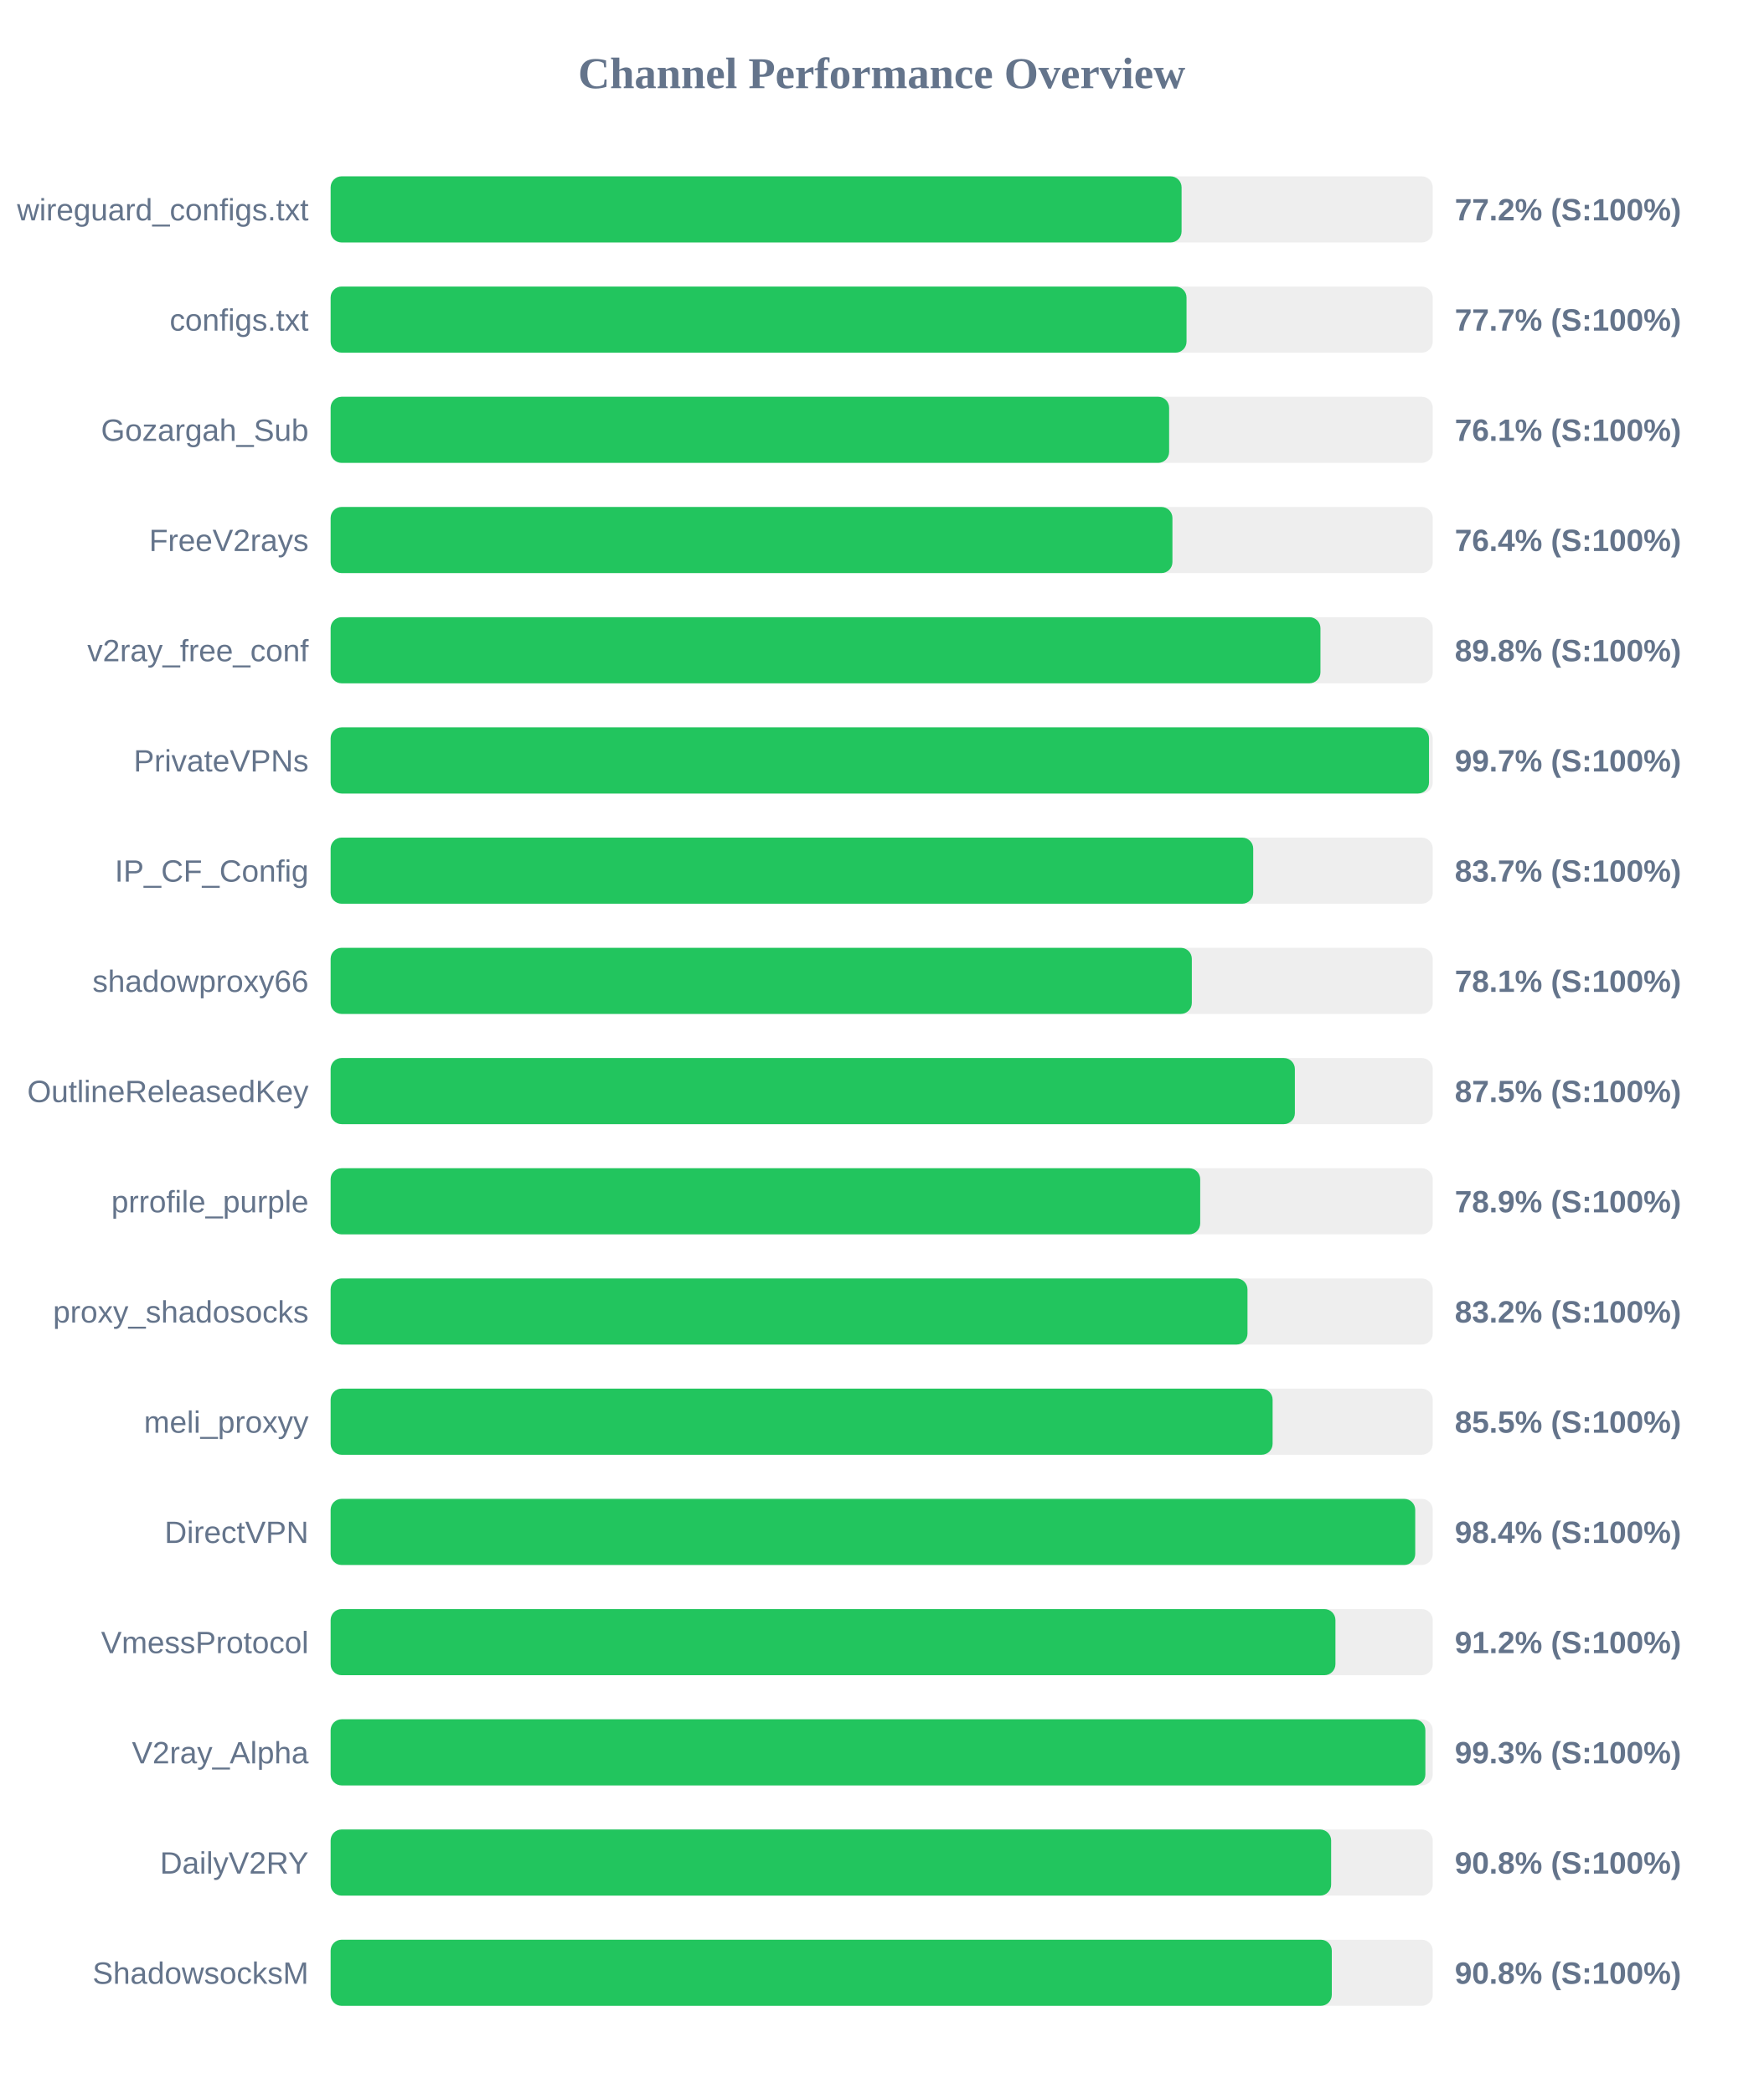
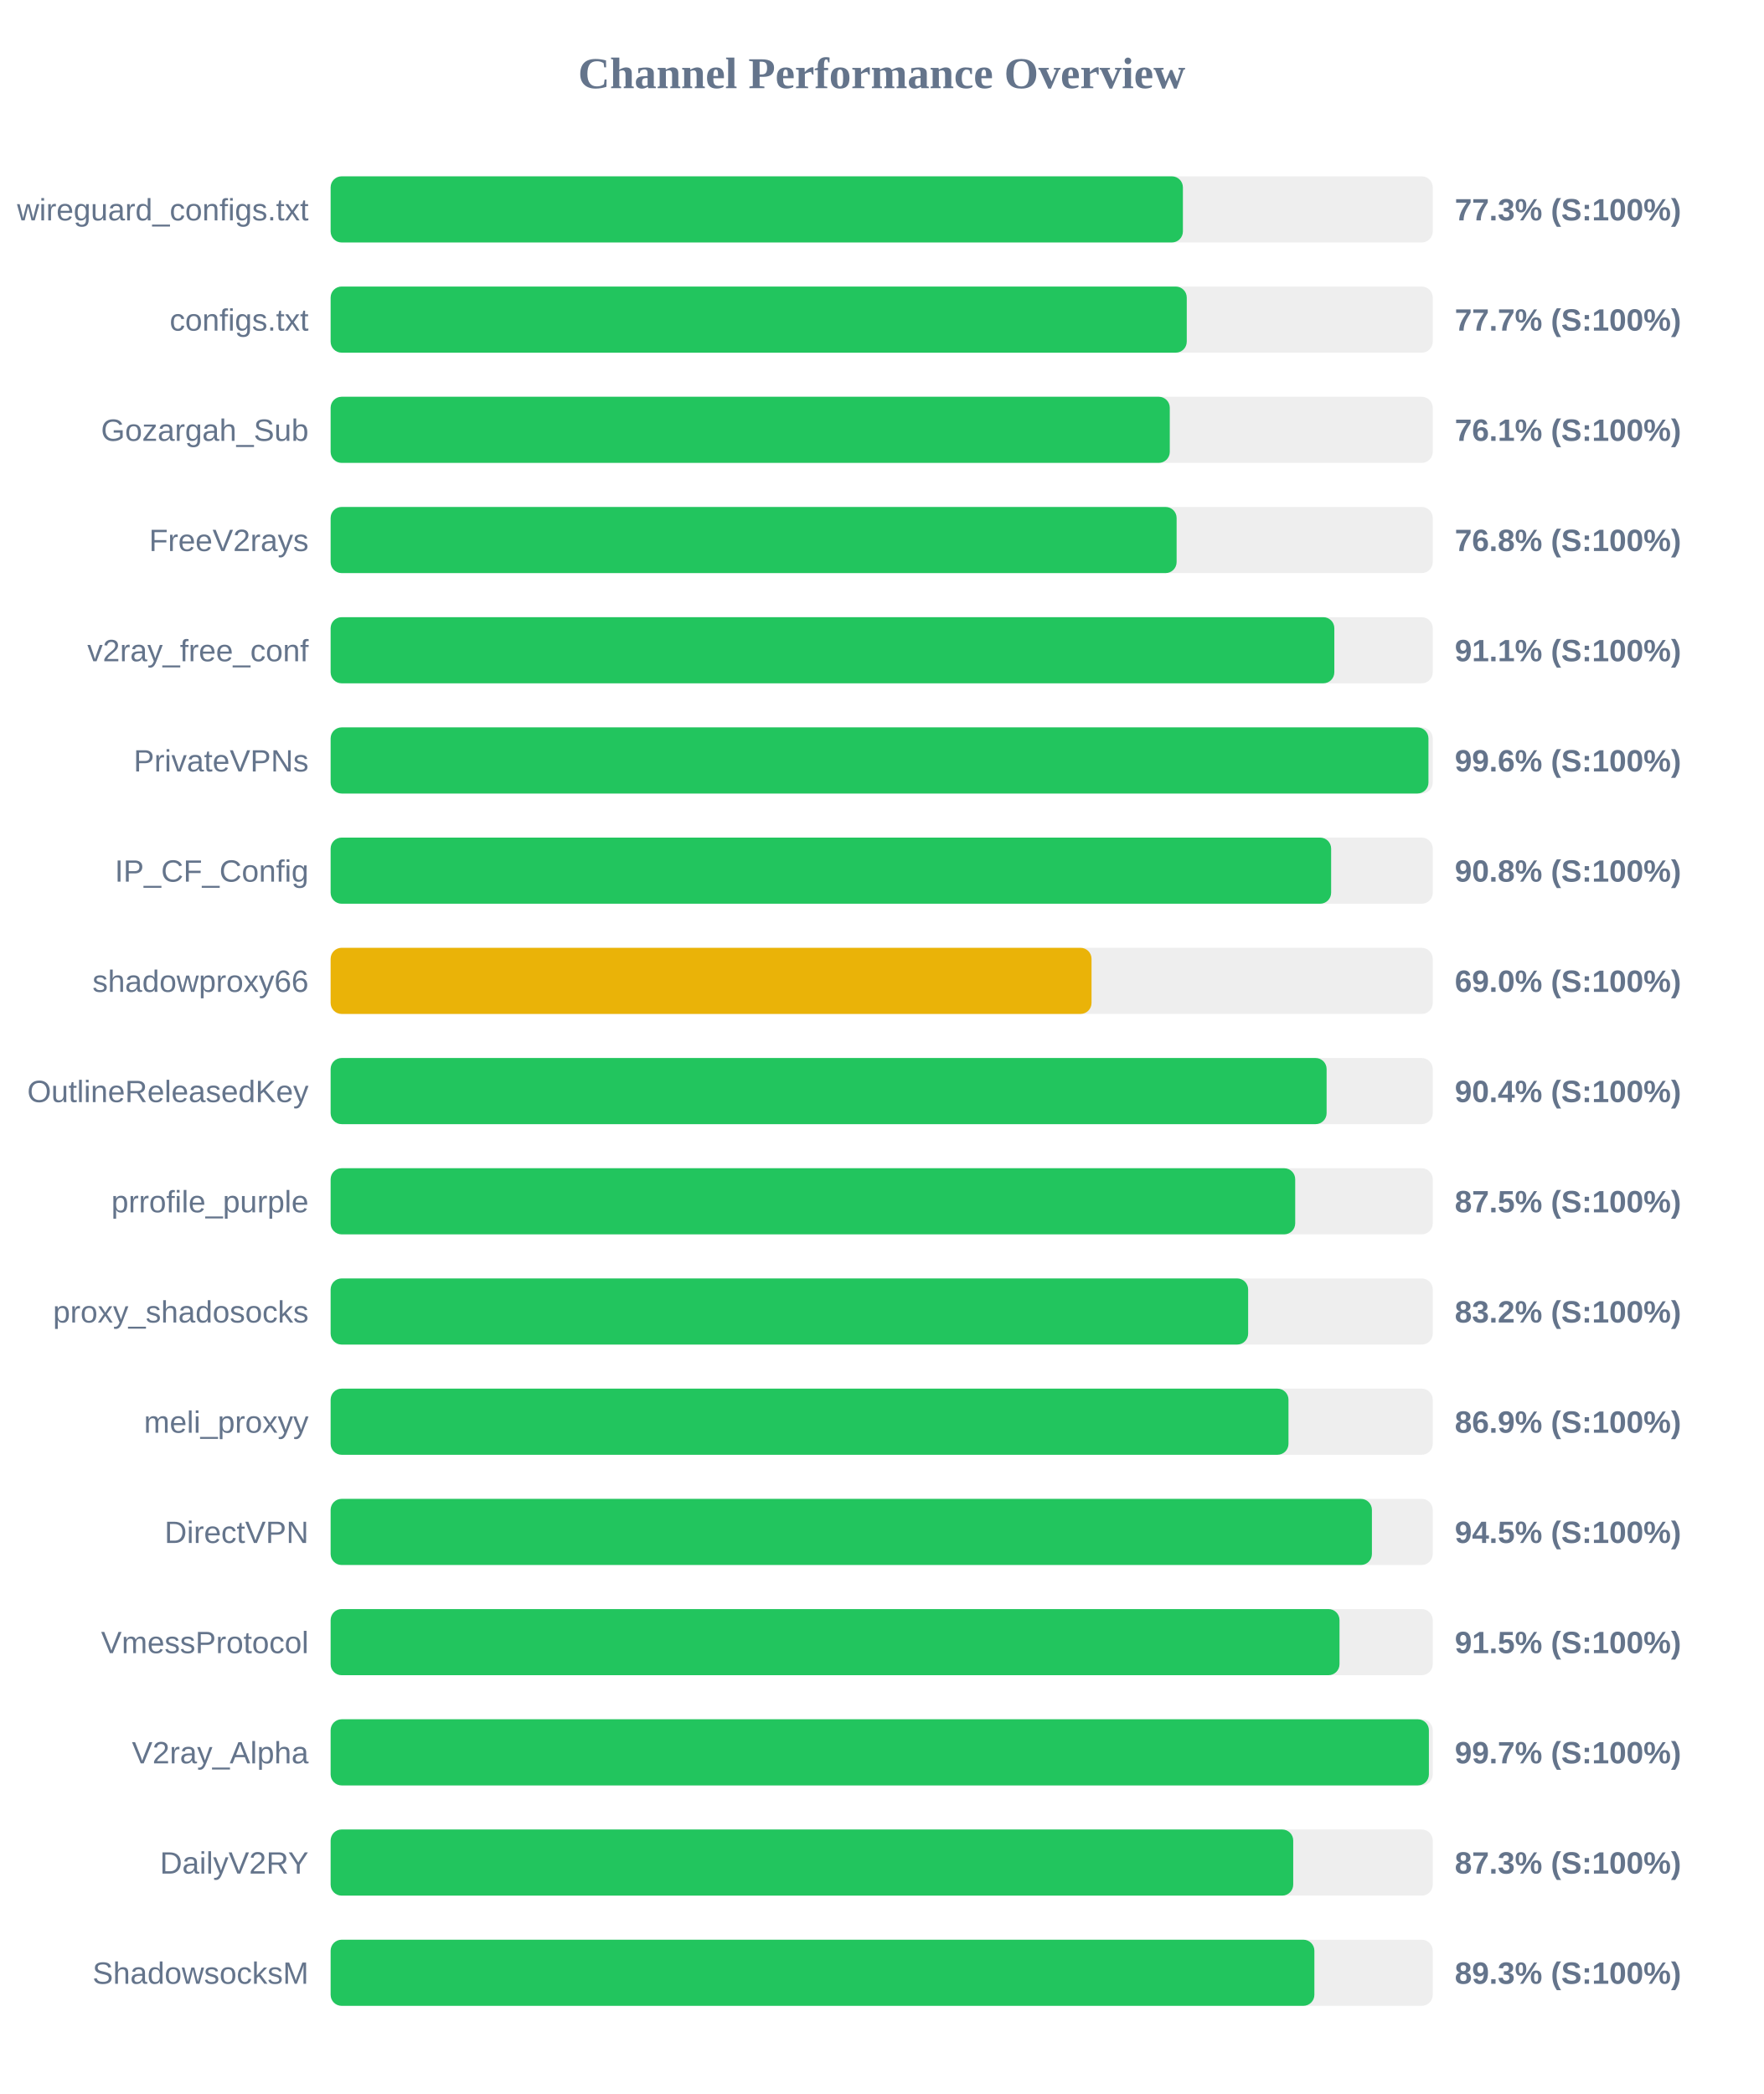
<svg xmlns="http://www.w3.org/2000/svg" width="800" height="950" version="1.1">
  <style>
        .row { font: 14px Arial; fill: #64748b; }
        .score { font: bold 14px Arial; fill: #64748b; }
    </style>
  <text x="400" y="40" text-anchor="middle" font-size="20px" font-weight="bold" fill="#64748b">Channel Performance Overview</text>
  <rect x="150" y="80" width="500" height="30" fill="#eee" rx="5" />
-   <rect x="150" y="80" width="386.05" height="30" fill="#22c55e" rx="5" />
+   <rect x="150" y="80" width="386.65" height="30" fill="#22c55e" rx="5" />
  <text x="140" y="100" text-anchor="end" class="row">wireguard_configs.txt</text>
-   <text x="660" y="100" text-anchor="start" class="score">77.2% (S:100%)</text>
+   <text x="660" y="100" text-anchor="start" class="score">77.3% (S:100%)</text>
  <rect x="150" y="130" width="500" height="30" fill="#eee" rx="5" />
-   <rect x="150" y="130" width="388.3" height="30" fill="#22c55e" rx="5" />
+   <rect x="150" y="130" width="388.4" height="30" fill="#22c55e" rx="5" />
  <text x="140" y="150" text-anchor="end" class="row">configs.txt</text>
  <text x="660" y="150" text-anchor="start" class="score">77.7% (S:100%)</text>
  <rect x="150" y="180" width="500" height="30" fill="#eee" rx="5" />
-   <rect x="150" y="180" width="380.4" height="30" fill="#22c55e" rx="5" />
+   <rect x="150" y="180" width="380.7" height="30" fill="#22c55e" rx="5" />
  <text x="140" y="200" text-anchor="end" class="row">Gozargah_Sub</text>
  <text x="660" y="200" text-anchor="start" class="score">76.1% (S:100%)</text>
  <rect x="150" y="230" width="500" height="30" fill="#eee" rx="5" />
-   <rect x="150" y="230" width="381.9" height="30" fill="#22c55e" rx="5" />
+   <rect x="150" y="230" width="383.8" height="30" fill="#22c55e" rx="5" />
  <text x="140" y="250" text-anchor="end" class="row">FreeV2rays</text>
-   <text x="660" y="250" text-anchor="start" class="score">76.4% (S:100%)</text>
+   <text x="660" y="250" text-anchor="start" class="score">76.8% (S:100%)</text>
  <rect x="150" y="280" width="500" height="30" fill="#eee" rx="5" />
-   <rect x="150" y="280" width="449.05" height="30" fill="#22c55e" rx="5" />
+   <rect x="150" y="280" width="455.35" height="30" fill="#22c55e" rx="5" />
  <text x="140" y="300" text-anchor="end" class="row">v2ray_free_conf</text>
-   <text x="660" y="300" text-anchor="start" class="score">89.8% (S:100%)</text>
+   <text x="660" y="300" text-anchor="start" class="score">91.1% (S:100%)</text>
  <rect x="150" y="330" width="500" height="30" fill="#eee" rx="5" />
-   <rect x="150" y="330" width="498.3" height="30" fill="#22c55e" rx="5" />
+   <rect x="150" y="330" width="498.05" height="30" fill="#22c55e" rx="5" />
  <text x="140" y="350" text-anchor="end" class="row">PrivateVPNs</text>
-   <text x="660" y="350" text-anchor="start" class="score">99.7% (S:100%)</text>
+   <text x="660" y="350" text-anchor="start" class="score">99.6% (S:100%)</text>
  <rect x="150" y="380" width="500" height="30" fill="#eee" rx="5" />
-   <rect x="150" y="380" width="418.55" height="30" fill="#22c55e" rx="5" />
+   <rect x="150" y="380" width="453.9" height="30" fill="#22c55e" rx="5" />
  <text x="140" y="400" text-anchor="end" class="row">IP_CF_Config</text>
-   <text x="660" y="400" text-anchor="start" class="score">83.7% (S:100%)</text>
+   <text x="660" y="400" text-anchor="start" class="score">90.8% (S:100%)</text>
  <rect x="150" y="430" width="500" height="30" fill="#eee" rx="5" />
-   <rect x="150" y="430" width="390.7" height="30" fill="#22c55e" rx="5" />
+   <rect x="150" y="430" width="345.2" height="30" fill="#eab308" rx="5" />
  <text x="140" y="450" text-anchor="end" class="row">shadowproxy66</text>
-   <text x="660" y="450" text-anchor="start" class="score">78.1% (S:100%)</text>
+   <text x="660" y="450" text-anchor="start" class="score">69.0% (S:100%)</text>
  <rect x="150" y="480" width="500" height="30" fill="#eee" rx="5" />
-   <rect x="150" y="480" width="437.45" height="30" fill="#22c55e" rx="5" />
+   <rect x="150" y="480" width="451.85" height="30" fill="#22c55e" rx="5" />
  <text x="140" y="500" text-anchor="end" class="row">OutlineReleasedKey</text>
-   <text x="660" y="500" text-anchor="start" class="score">87.5% (S:100%)</text>
+   <text x="660" y="500" text-anchor="start" class="score">90.4% (S:100%)</text>
  <rect x="150" y="530" width="500" height="30" fill="#eee" rx="5" />
-   <rect x="150" y="530" width="394.5" height="30" fill="#22c55e" rx="5" />
+   <rect x="150" y="530" width="437.6" height="30" fill="#22c55e" rx="5" />
  <text x="140" y="550" text-anchor="end" class="row">prrofile_purple</text>
-   <text x="660" y="550" text-anchor="start" class="score">78.9% (S:100%)</text>
+   <text x="660" y="550" text-anchor="start" class="score">87.5% (S:100%)</text>
  <rect x="150" y="580" width="500" height="30" fill="#eee" rx="5" />
-   <rect x="150" y="580" width="415.95" height="30" fill="#22c55e" rx="5" />
+   <rect x="150" y="580" width="416.25" height="30" fill="#22c55e" rx="5" />
  <text x="140" y="600" text-anchor="end" class="row">proxy_shadosocks</text>
  <text x="660" y="600" text-anchor="start" class="score">83.2% (S:100%)</text>
  <rect x="150" y="630" width="500" height="30" fill="#eee" rx="5" />
-   <rect x="150" y="630" width="427.35" height="30" fill="#22c55e" rx="5" />
+   <rect x="150" y="630" width="434.55" height="30" fill="#22c55e" rx="5" />
  <text x="140" y="650" text-anchor="end" class="row">meli_proxyy</text>
-   <text x="660" y="650" text-anchor="start" class="score">85.5% (S:100%)</text>
+   <text x="660" y="650" text-anchor="start" class="score">86.9% (S:100%)</text>
  <rect x="150" y="680" width="500" height="30" fill="#eee" rx="5" />
-   <rect x="150" y="680" width="492.05" height="30" fill="#22c55e" rx="5" />
+   <rect x="150" y="680" width="472.4" height="30" fill="#22c55e" rx="5" />
  <text x="140" y="700" text-anchor="end" class="row">DirectVPN</text>
-   <text x="660" y="700" text-anchor="start" class="score">98.4% (S:100%)</text>
+   <text x="660" y="700" text-anchor="start" class="score">94.5% (S:100%)</text>
  <rect x="150" y="730" width="500" height="30" fill="#eee" rx="5" />
-   <rect x="150" y="730" width="455.85" height="30" fill="#22c55e" rx="5" />
+   <rect x="150" y="730" width="457.7" height="30" fill="#22c55e" rx="5" />
  <text x="140" y="750" text-anchor="end" class="row">VmessProtocol</text>
-   <text x="660" y="750" text-anchor="start" class="score">91.2% (S:100%)</text>
+   <text x="660" y="750" text-anchor="start" class="score">91.5% (S:100%)</text>
  <rect x="150" y="780" width="500" height="30" fill="#eee" rx="5" />
-   <rect x="150" y="780" width="496.65" height="30" fill="#22c55e" rx="5" />
+   <rect x="150" y="780" width="498.25" height="30" fill="#22c55e" rx="5" />
  <text x="140" y="800" text-anchor="end" class="row">V2ray_Alpha</text>
-   <text x="660" y="800" text-anchor="start" class="score">99.3% (S:100%)</text>
+   <text x="660" y="800" text-anchor="start" class="score">99.7% (S:100%)</text>
  <rect x="150" y="830" width="500" height="30" fill="#eee" rx="5" />
-   <rect x="150" y="830" width="453.9" height="30" fill="#22c55e" rx="5" />
+   <rect x="150" y="830" width="436.7" height="30" fill="#22c55e" rx="5" />
  <text x="140" y="850" text-anchor="end" class="row">DailyV2RY</text>
-   <text x="660" y="850" text-anchor="start" class="score">90.8% (S:100%)</text>
+   <text x="660" y="850" text-anchor="start" class="score">87.3% (S:100%)</text>
  <rect x="150" y="880" width="500" height="30" fill="#eee" rx="5" />
-   <rect x="150" y="880" width="454.2" height="30" fill="#22c55e" rx="5" />
+   <rect x="150" y="880" width="446.3" height="30" fill="#22c55e" rx="5" />
  <text x="140" y="900" text-anchor="end" class="row">ShadowsocksM</text>
-   <text x="660" y="900" text-anchor="start" class="score">90.8% (S:100%)</text>
+   <text x="660" y="900" text-anchor="start" class="score">89.3% (S:100%)</text>
</svg>
